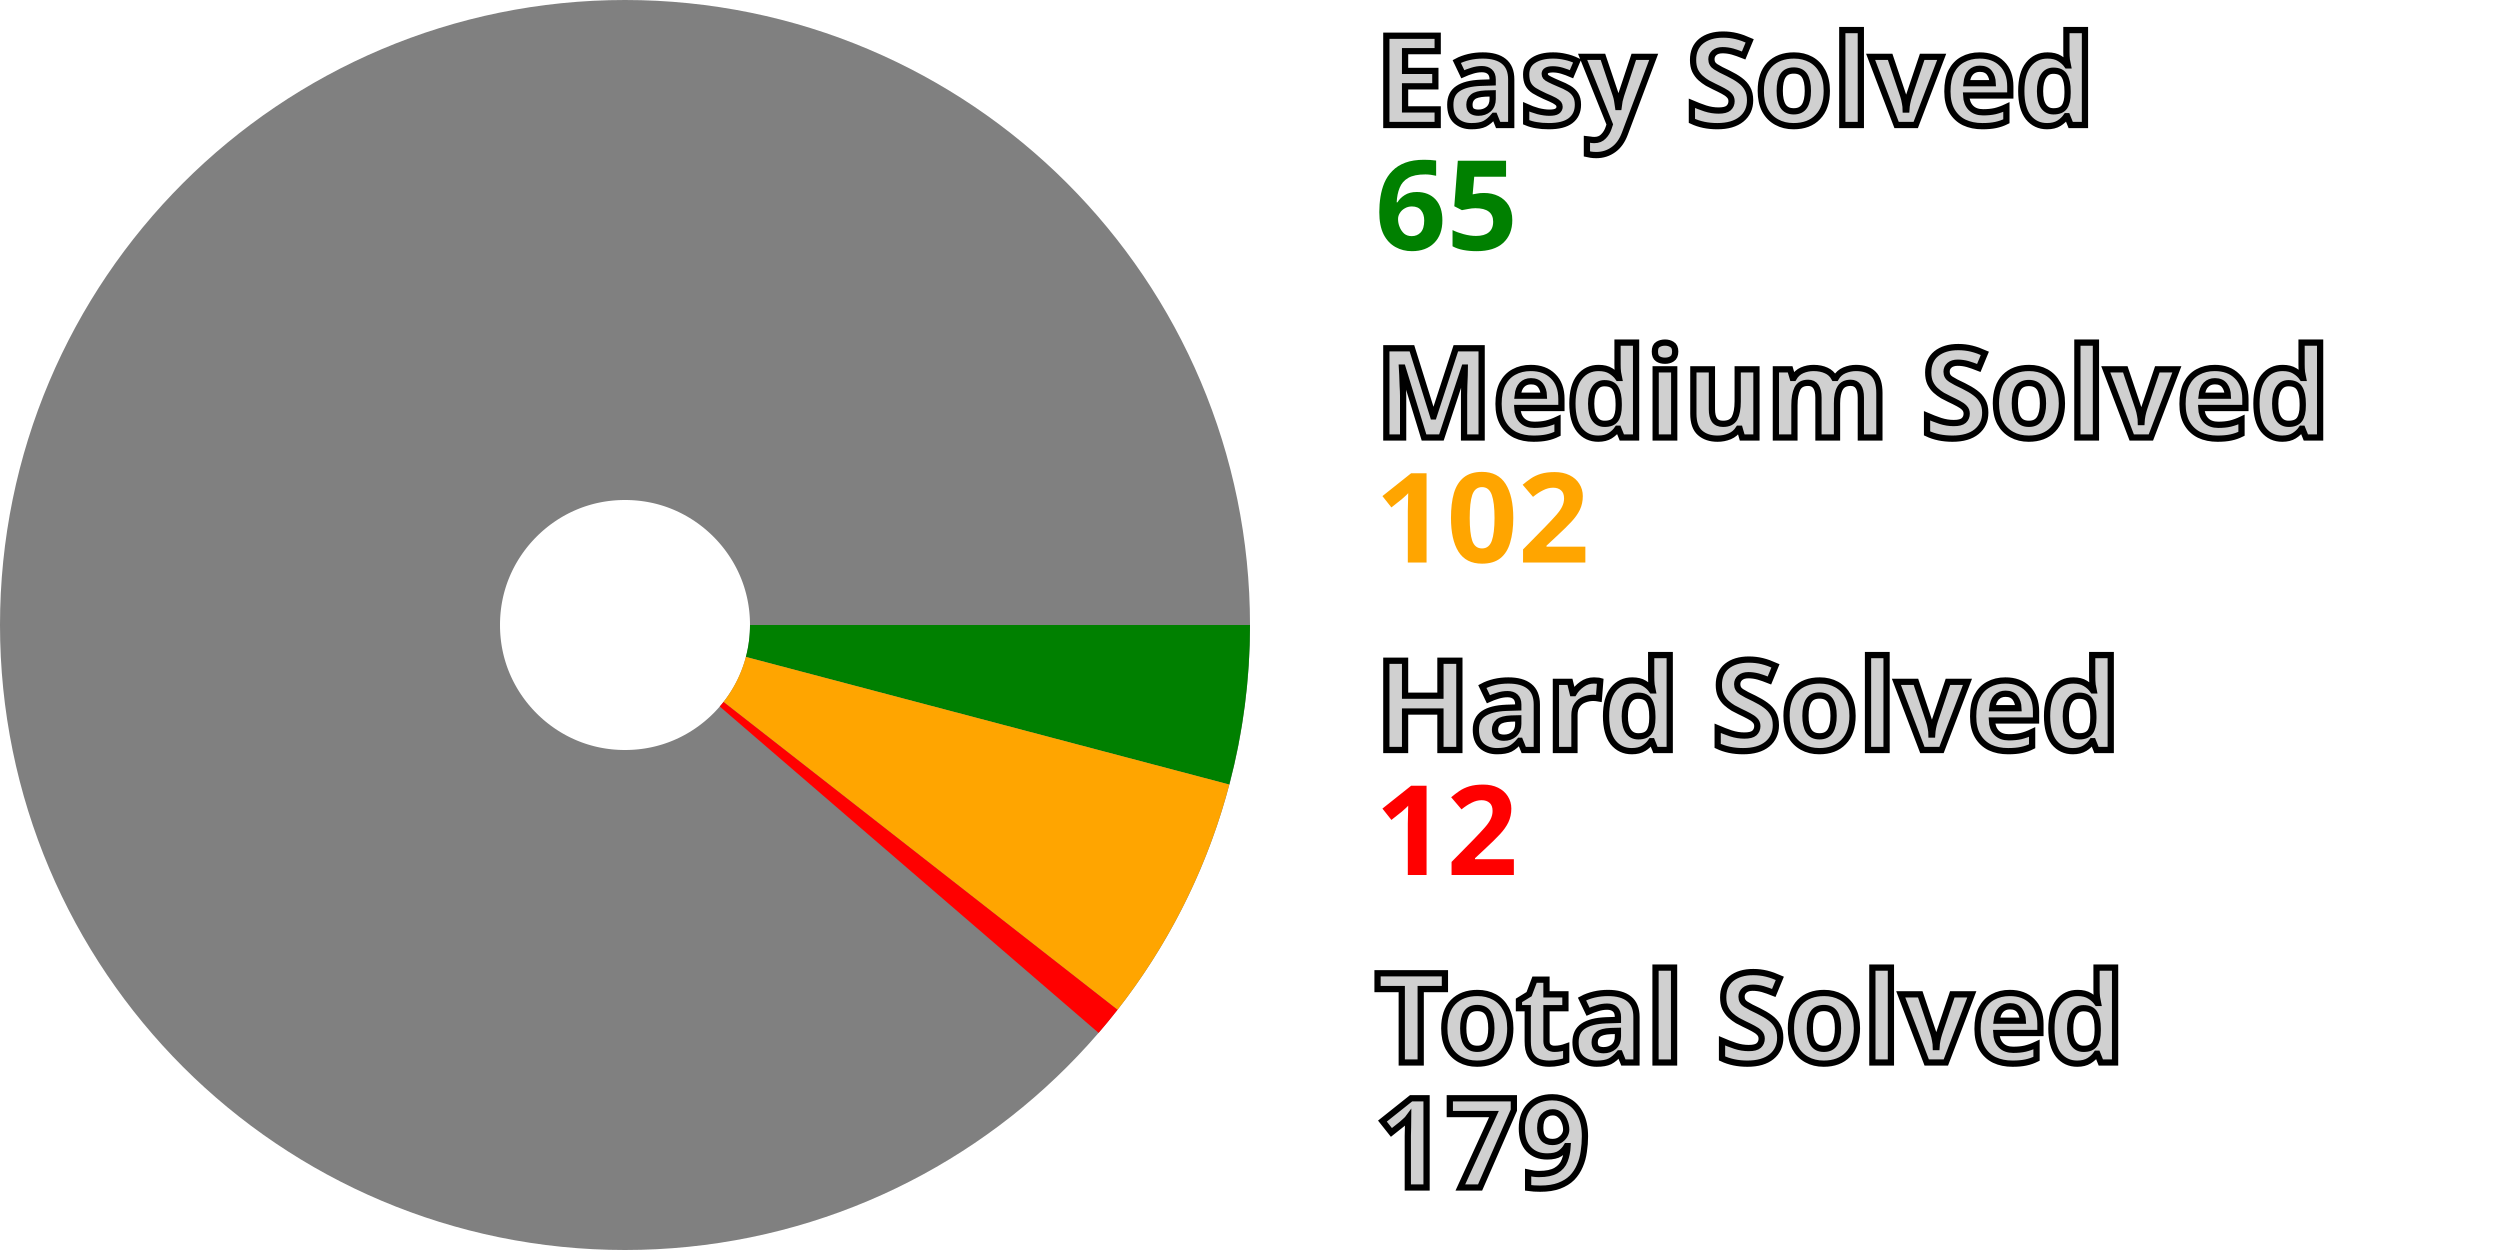
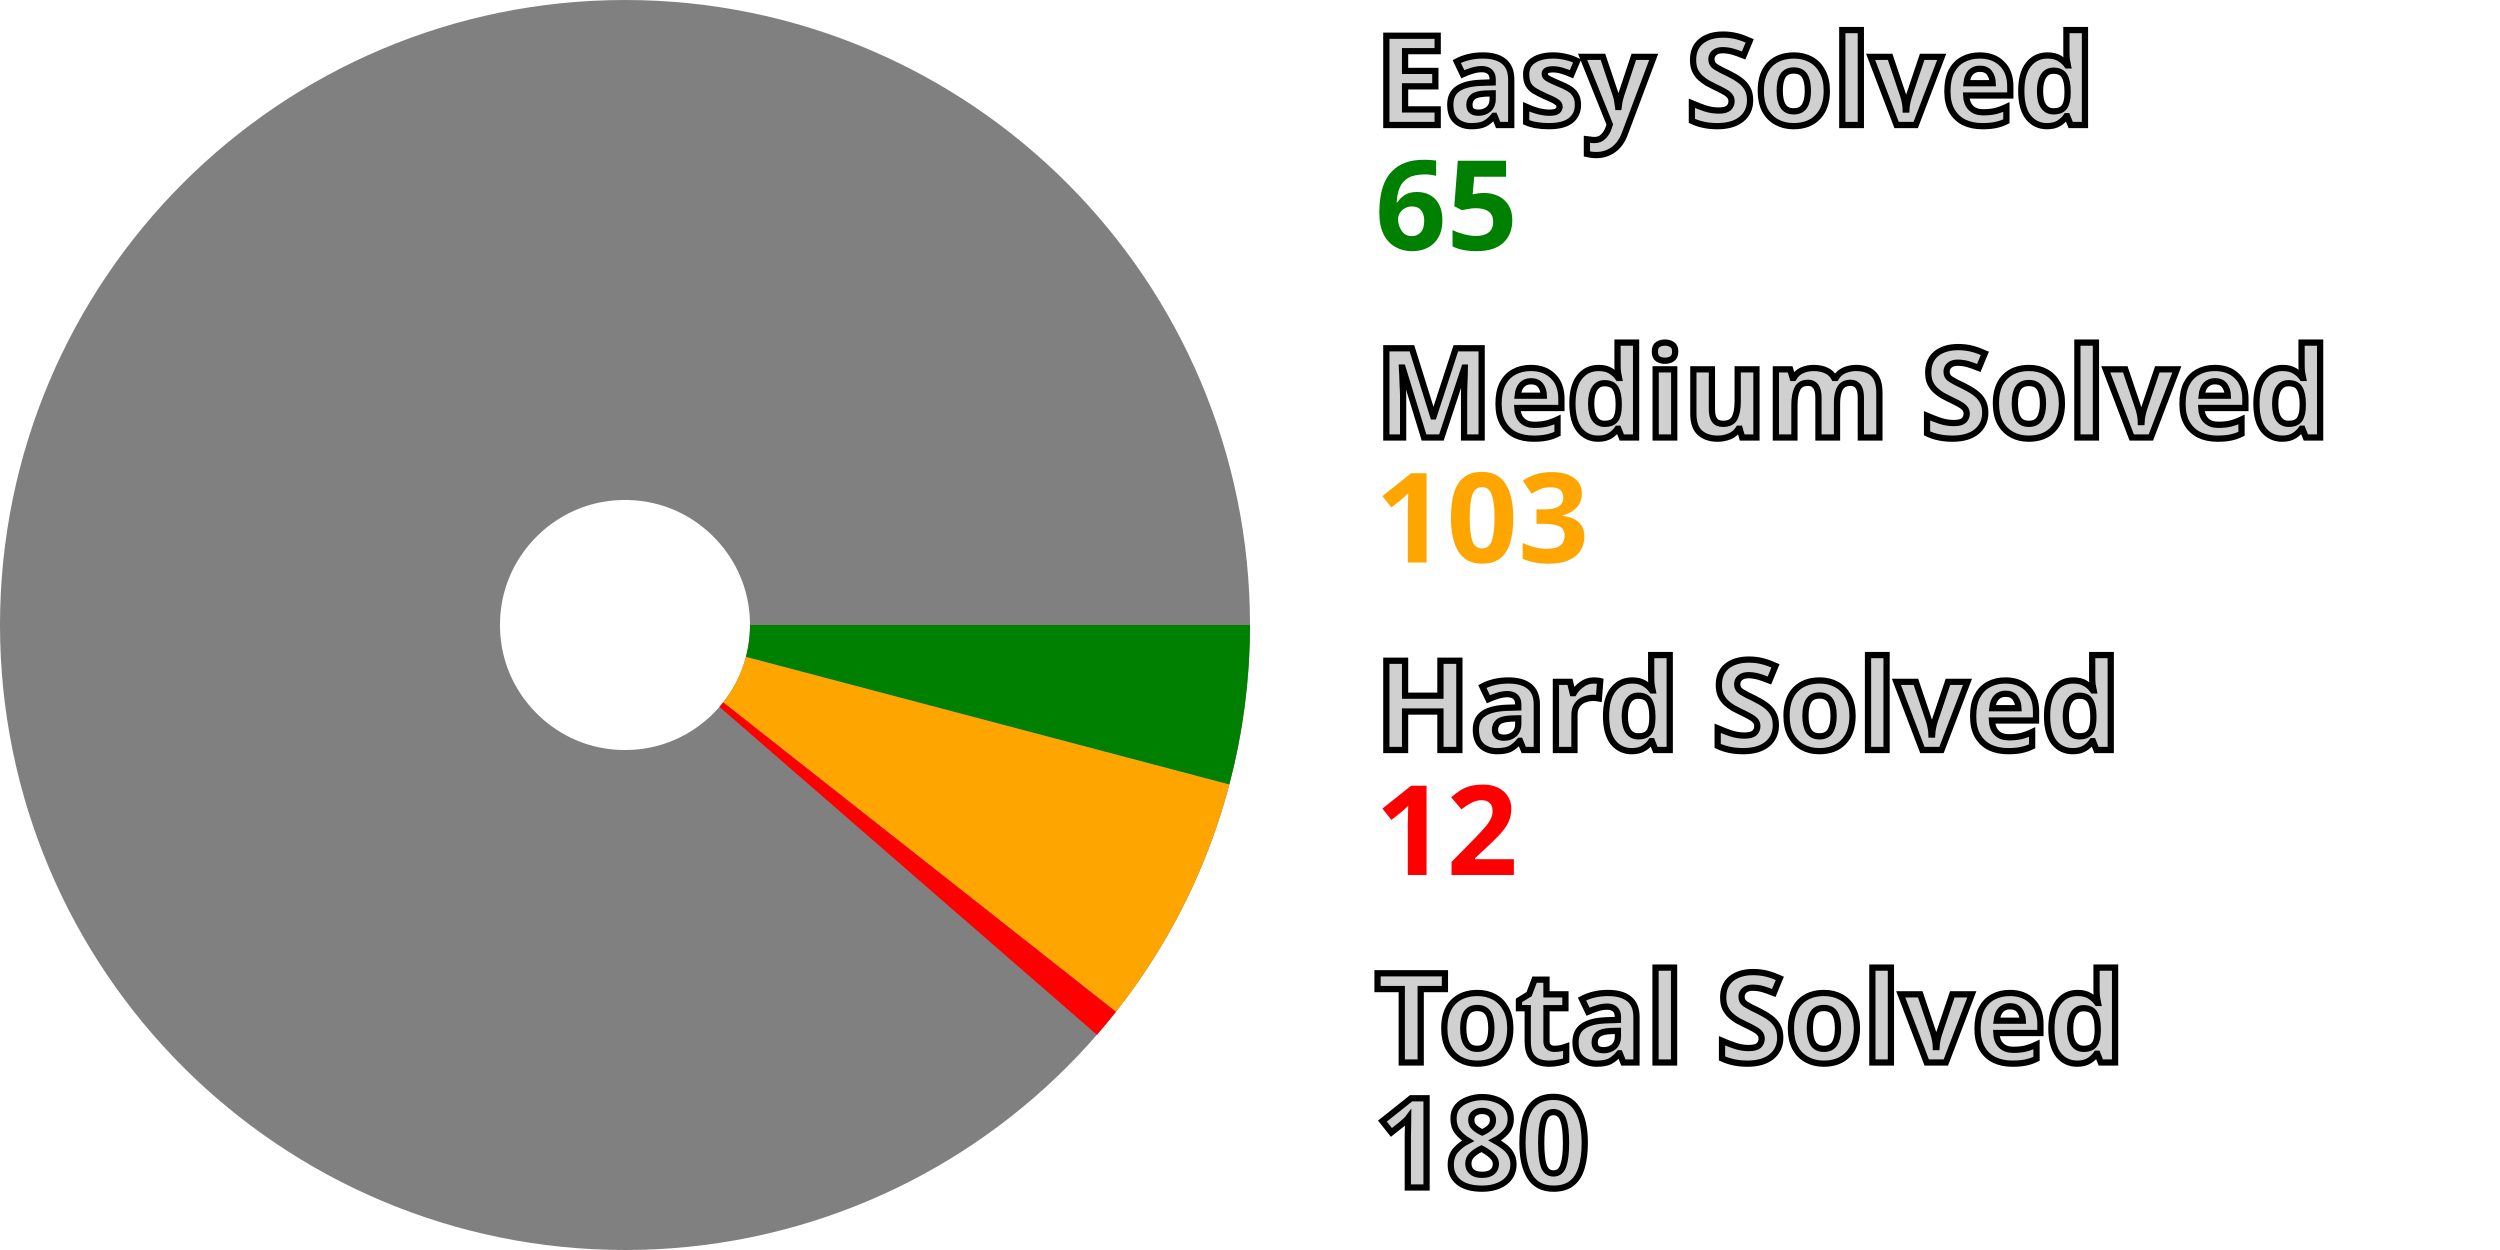
<svg xmlns="http://www.w3.org/2000/svg" width="200" height="100" viewBox="0 0 200 100" stroke-width="40" fill="none">
  <style>.small {font: bold 10px sans-serif; fill: #d0d0d0; stroke: black; stroke-width: 0.5px;}</style>
  <style>.esy {font: bold 10px sans-serif; fill: green;}</style>
  <style>.mdm {font: bold 10px sans-serif; fill: orange;}</style>
  <style>.hrd {font: bold 10px sans-serif; fill: red;}</style>
  <circle cx="50" cy="50" r="30.0" stroke="gray" />
  <path d="M80.0 50 A 30.0 30.0, 0, 0, 1, 79.006 57.659" stroke="green" />
-   <path d="M79.006 57.659 A 30.0 30.0, 0, 0, 1, 73.64 68.471" stroke="orange" />
-   <path d="M73.64 68.471 A 30.0 30.0, 0, 0, 1, 72.733 69.576" stroke="red" />
+   <path d="M79.006 57.659 A 30.0 30.0, 0, 0, 1, 73.566 68.565" stroke="orange" />
+   <path d="M73.566 68.565 A 30.0 30.0, 0, 0, 1, 72.655 69.666" stroke="red" />
  <text x="110.0" y="10.0" class="small">Easy Solved</text>
  <text x="110.0" y="20.0" class="esy">65</text>
  <text x="110.0" y="35.0" class="small">Medium Solved</text>
-   <text x="110.0" y="45.0" class="mdm">102</text>
+   <text x="110.0" y="45.0" class="mdm">103</text>
  <text x="110.0" y="60.0" class="small">Hard Solved</text>
  <text x="110.0" y="70.0" class="hrd">12</text>
  <text x="110.0" y="85.0" class="small">Total Solved</text>
-   <text x="110.0" y="95.0" class="small">179</text>
+   <text x="110.0" y="95.0" class="small">180</text>
</svg>
